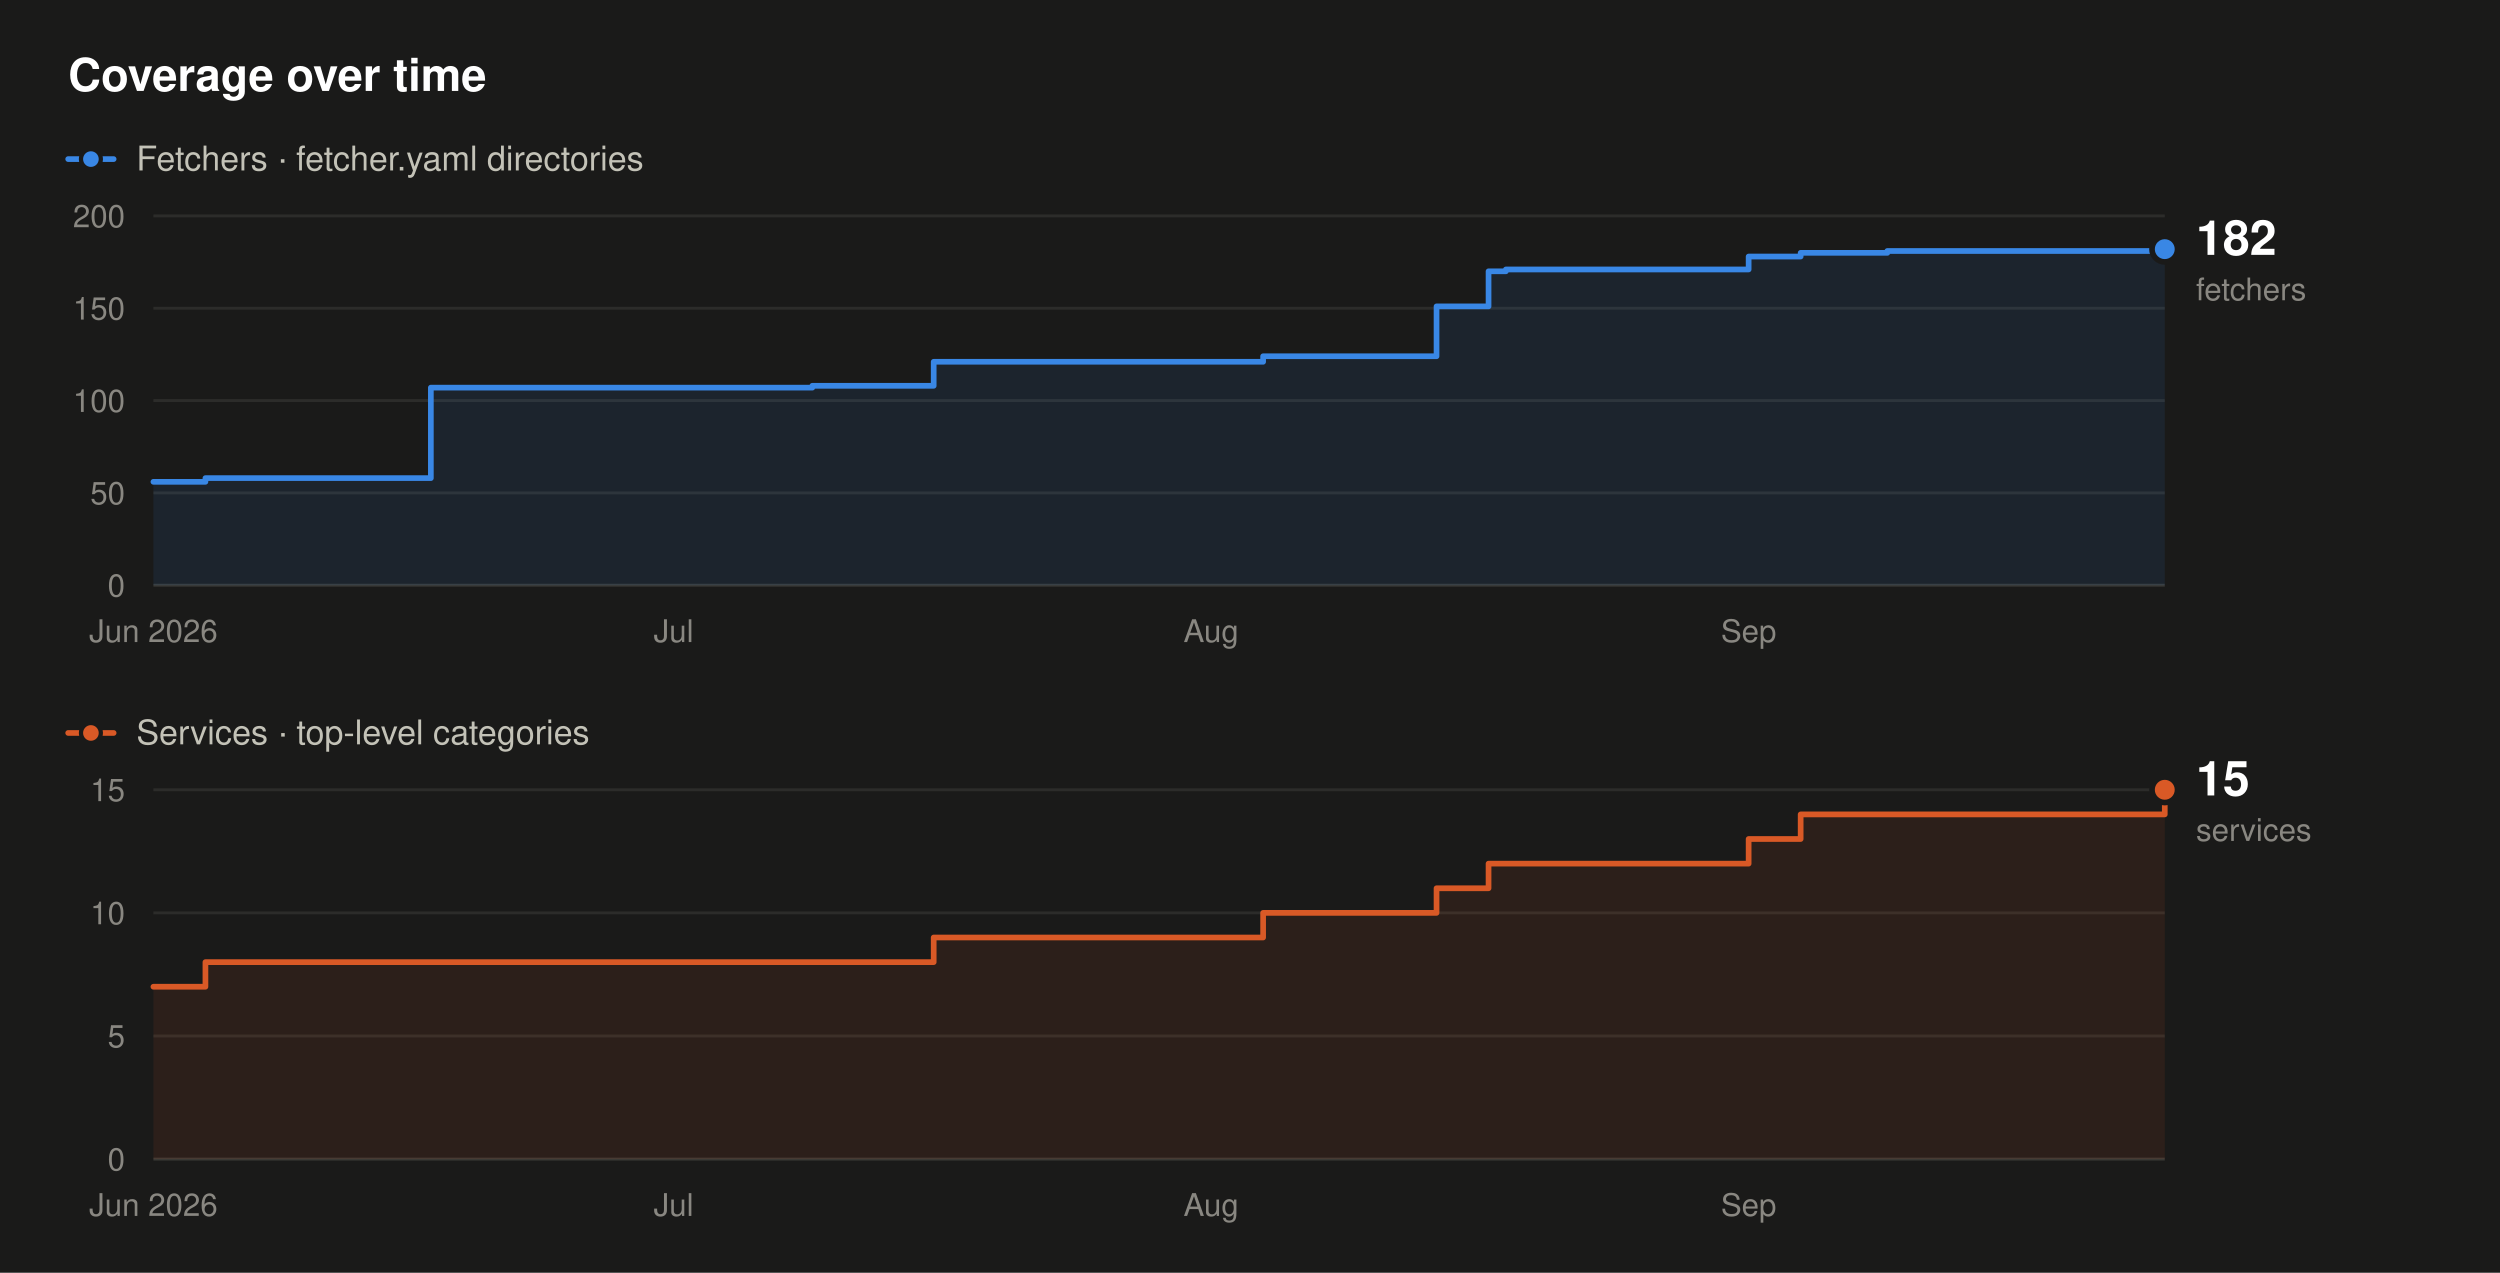
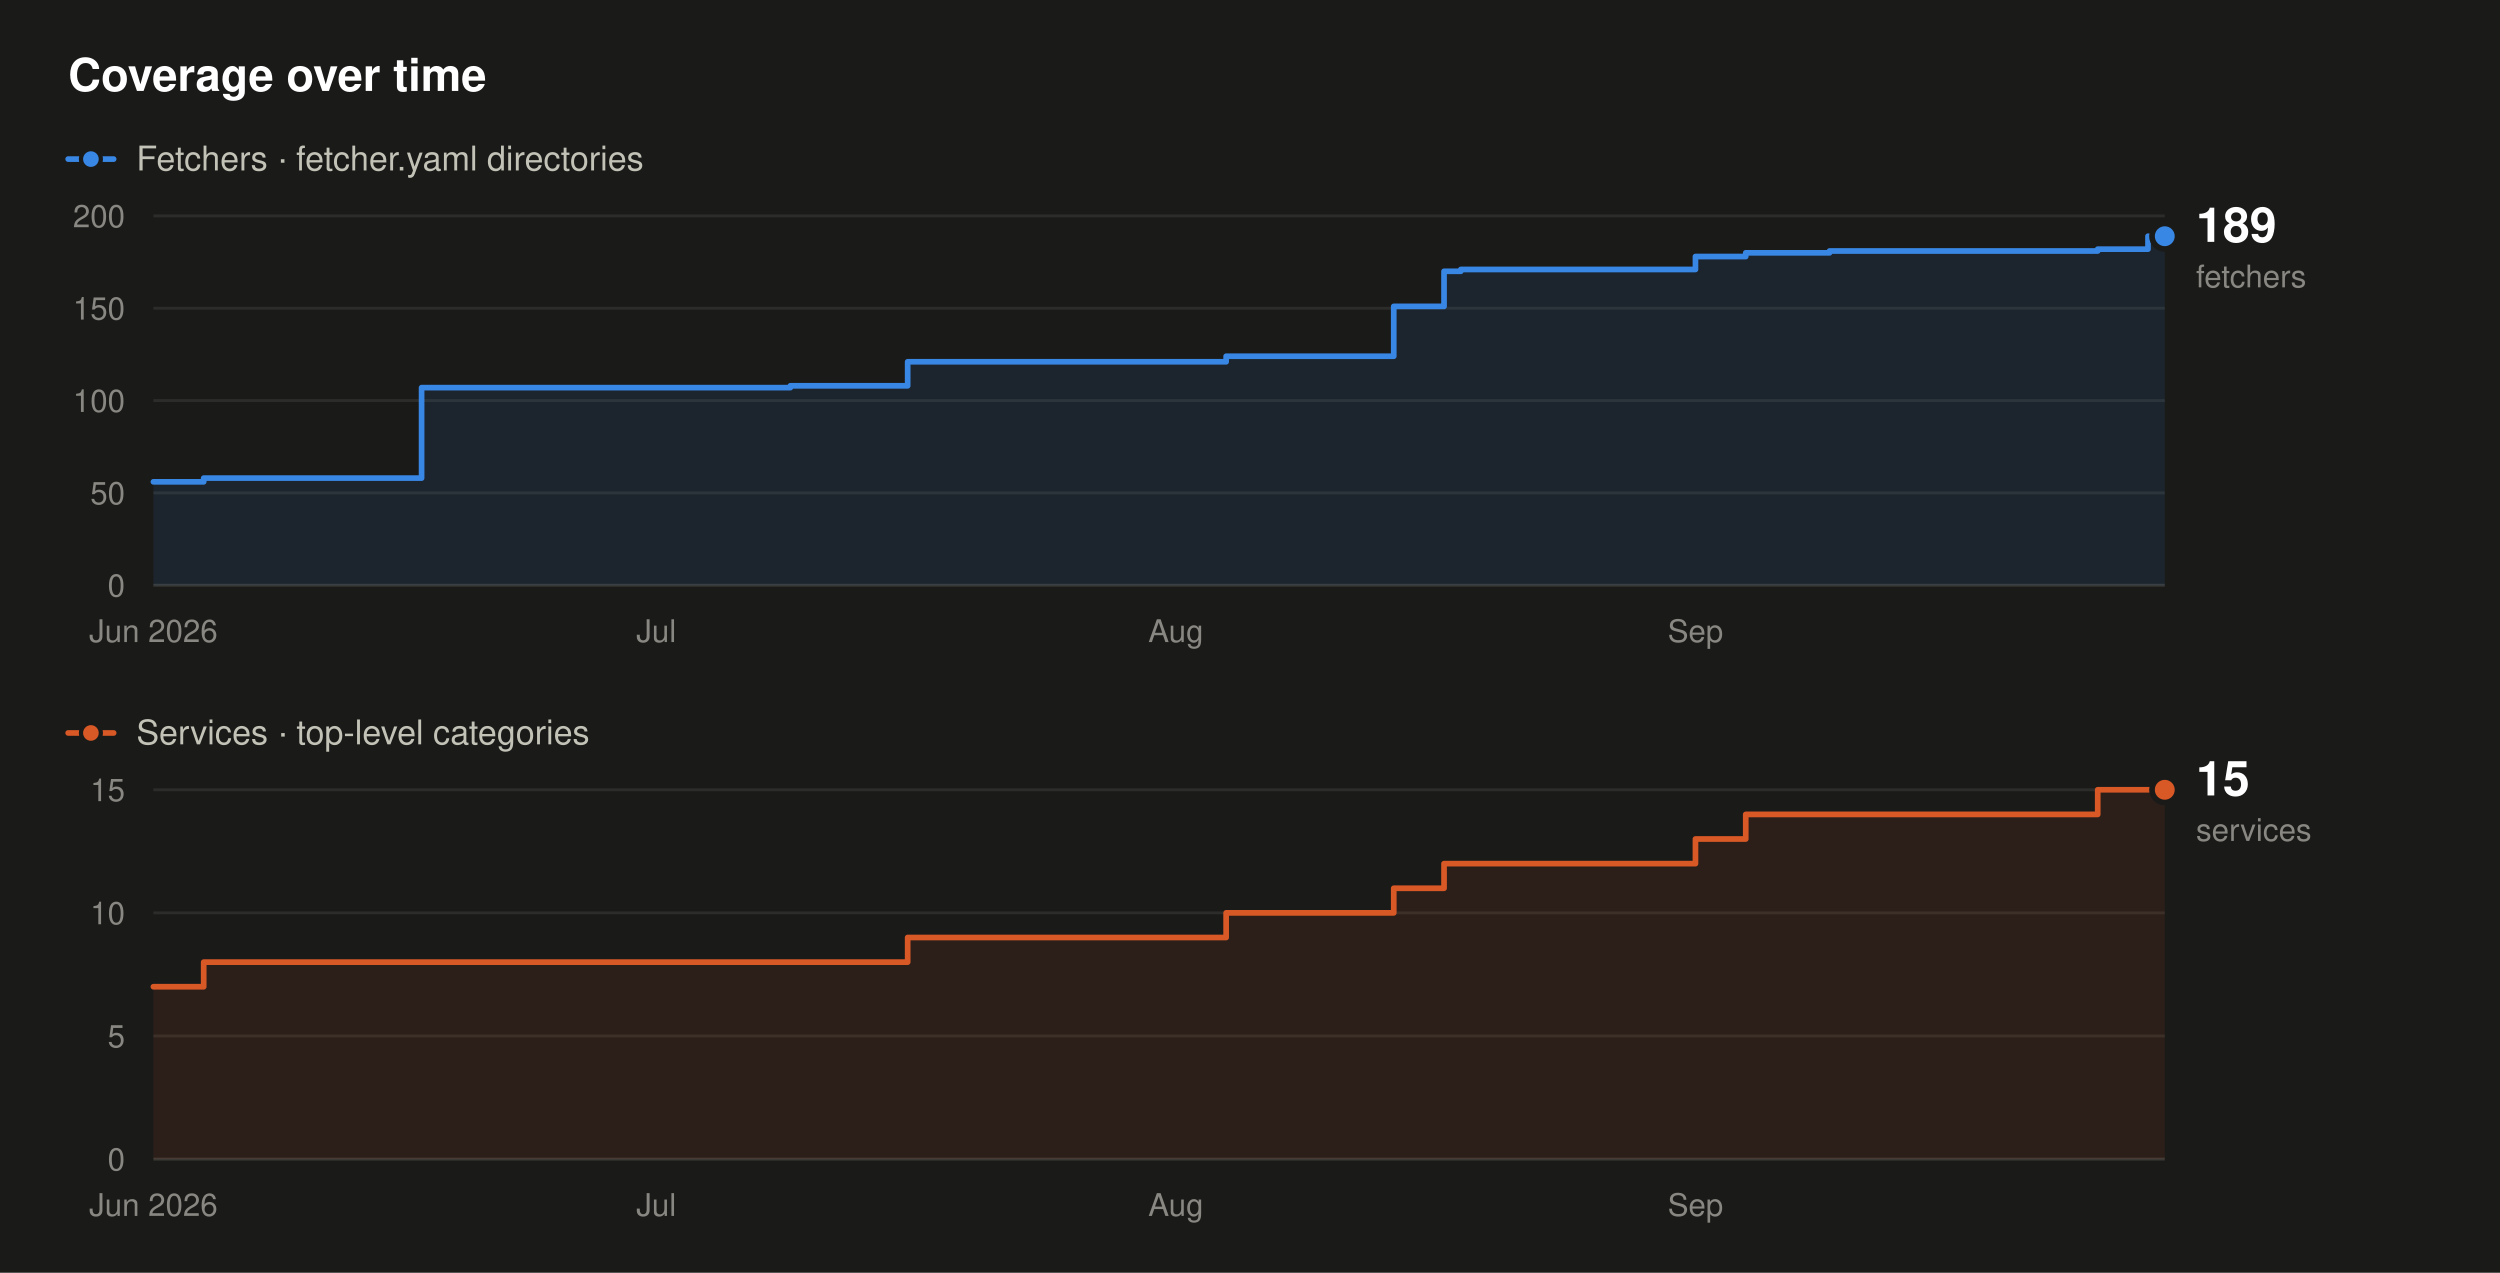
- <svg xmlns="http://www.w3.org/2000/svg" width="880" height="448" viewBox="0 0 880 448" role="img" aria-label="Fetcher and service counts over time. Fetchers rise from 56 to 182, and services from 7 to 15, between June 2026 and September 2026.">
+ <svg xmlns="http://www.w3.org/2000/svg" width="880" height="448" viewBox="0 0 880 448" role="img" aria-label="Fetcher and service counts over time. Fetchers rise from 56 to 189, and services from 7 to 15, between June 2026 and September 2026.">
  <rect x="0" y="0" width="880" height="448" fill="#1a1a19" />
  <text x="24" y="32" font-family="system-ui,-apple-system,'Segoe UI',Helvetica,Arial,sans-serif" font-size="16" font-weight="600" fill="#ffffff" text-anchor="start">Coverage over time</text>
  <line x1="24" y1="56" x2="40" y2="56" stroke="#3987e5" stroke-width="2" stroke-linecap="round" />
  <circle cx="32" cy="56" r="3.5" fill="#3987e5" stroke="#1a1a19" stroke-width="1.5" />
  <text x="48" y="60" font-family="system-ui,-apple-system,'Segoe UI',Helvetica,Arial,sans-serif" font-size="12" font-weight="400" fill="#c3c2b7" text-anchor="start">Fetchers · fetcher.yaml directories</text>
  <line x1="54" y1="206" x2="762" y2="206" stroke="#383835" stroke-width="1" />
  <text x="44" y="210" font-family="system-ui,-apple-system,'Segoe UI',Helvetica,Arial,sans-serif" font-size="11" font-weight="400" fill="#898781" text-anchor="end">0</text>
  <line x1="54" y1="173.5" x2="762" y2="173.5" stroke="#2c2c2a" stroke-width="1" />
  <text x="44" y="177.5" font-family="system-ui,-apple-system,'Segoe UI',Helvetica,Arial,sans-serif" font-size="11" font-weight="400" fill="#898781" text-anchor="end">50</text>
  <line x1="54" y1="141" x2="762" y2="141" stroke="#2c2c2a" stroke-width="1" />
  <text x="44" y="145" font-family="system-ui,-apple-system,'Segoe UI',Helvetica,Arial,sans-serif" font-size="11" font-weight="400" fill="#898781" text-anchor="end">100</text>
  <line x1="54" y1="108.5" x2="762" y2="108.5" stroke="#2c2c2a" stroke-width="1" />
  <text x="44" y="112.5" font-family="system-ui,-apple-system,'Segoe UI',Helvetica,Arial,sans-serif" font-size="11" font-weight="400" fill="#898781" text-anchor="end">150</text>
  <line x1="54" y1="76" x2="762" y2="76" stroke="#2c2c2a" stroke-width="1" />
  <text x="44" y="80" font-family="system-ui,-apple-system,'Segoe UI',Helvetica,Arial,sans-serif" font-size="11" font-weight="400" fill="#898781" text-anchor="end">200</text>
  <text x="54" y="226" font-family="system-ui,-apple-system,'Segoe UI',Helvetica,Arial,sans-serif" font-size="11" font-weight="400" fill="#898781" text-anchor="middle">Jun 2026</text>
-   <text x="237.1" y="226" font-family="system-ui,-apple-system,'Segoe UI',Helvetica,Arial,sans-serif" font-size="11" font-weight="400" fill="#898781" text-anchor="middle">Jul</text>
-   <text x="426.31" y="226" font-family="system-ui,-apple-system,'Segoe UI',Helvetica,Arial,sans-serif" font-size="11" font-weight="400" fill="#898781" text-anchor="middle">Aug</text>
-   <text x="615.52" y="226" font-family="system-ui,-apple-system,'Segoe UI',Helvetica,Arial,sans-serif" font-size="11" font-weight="400" fill="#898781" text-anchor="middle">Sep</text>
-   <path d="M54,169.6 L72.31,169.6 L72.31,168.3 L151.66,168.3 L151.66,136.45 L285.93,136.45 L285.93,135.8 L328.66,135.8 L328.66,127.35 L444.62,127.35 L444.62,125.4 L505.66,125.4 L505.66,107.85 L523.97,107.85 L523.97,95.5 L530.07,95.5 L530.07,94.85 L615.52,94.85 L615.52,90.3 L633.83,90.3 L633.83,89 L664.34,89 L664.34,88.35 L762,88.35 L762,87.7 L762,87.7 L762,206 L54,206 Z" fill="#3987e5" fill-opacity="0.10" stroke="none" />
-   <path d="M54,169.6 L72.31,169.6 L72.31,168.3 L151.66,168.3 L151.66,136.45 L285.93,136.45 L285.93,135.8 L328.66,135.8 L328.66,127.35 L444.62,127.35 L444.62,125.4 L505.66,125.4 L505.66,107.85 L523.97,107.85 L523.97,95.5 L530.07,95.5 L530.07,94.85 L615.52,94.85 L615.52,90.3 L633.83,90.3 L633.83,89 L664.34,89 L664.34,88.35 L762,88.35 L762,87.7 L762,87.7" fill="none" stroke="#3987e5" stroke-width="2" stroke-linejoin="round" stroke-linecap="round" />
-   <circle cx="762" cy="87.7" r="4.5" fill="#3987e5" stroke="#1a1a19" stroke-width="2" />
-   <text x="773" y="89.7" font-family="system-ui,-apple-system,'Segoe UI',Helvetica,Arial,sans-serif" font-size="17" font-weight="600" fill="#ffffff" text-anchor="start">182</text>
-   <text x="773" y="105.7" font-family="system-ui,-apple-system,'Segoe UI',Helvetica,Arial,sans-serif" font-size="11" font-weight="400" fill="#898781" text-anchor="start">fetchers</text>
+   <text x="231" y="226" font-family="system-ui,-apple-system,'Segoe UI',Helvetica,Arial,sans-serif" font-size="11" font-weight="400" fill="#898781" text-anchor="middle">Jul</text>
+   <text x="413.9" y="226" font-family="system-ui,-apple-system,'Segoe UI',Helvetica,Arial,sans-serif" font-size="11" font-weight="400" fill="#898781" text-anchor="middle">Aug</text>
+   <text x="596.8" y="226" font-family="system-ui,-apple-system,'Segoe UI',Helvetica,Arial,sans-serif" font-size="11" font-weight="400" fill="#898781" text-anchor="middle">Sep</text>
+   <path d="M54,169.6 L71.7,169.6 L71.7,168.3 L148.4,168.3 L148.4,136.45 L278.2,136.45 L278.2,135.8 L319.5,135.8 L319.5,127.35 L431.6,127.35 L431.6,125.4 L490.6,125.4 L490.6,107.85 L508.3,107.85 L508.3,95.5 L514.2,95.5 L514.2,94.85 L596.8,94.85 L596.8,90.3 L614.5,90.3 L614.5,89 L644,89 L644,88.35 L738.4,88.35 L738.4,87.7 L756.1,87.7 L756.1,83.15 L762,83.15 L762,206 L54,206 Z" fill="#3987e5" fill-opacity="0.10" stroke="none" />
+   <path d="M54,169.6 L71.7,169.6 L71.7,168.3 L148.4,168.3 L148.4,136.45 L278.2,136.45 L278.2,135.8 L319.5,135.8 L319.5,127.35 L431.6,127.35 L431.6,125.4 L490.6,125.4 L490.6,107.85 L508.3,107.85 L508.3,95.5 L514.2,95.5 L514.2,94.85 L596.8,94.85 L596.8,90.3 L614.5,90.3 L614.5,89 L644,89 L644,88.35 L738.4,88.35 L738.4,87.7 L756.1,87.7 L756.1,83.15 L762,83.15" fill="none" stroke="#3987e5" stroke-width="2" stroke-linejoin="round" stroke-linecap="round" />
+   <circle cx="762" cy="83.15" r="4.5" fill="#3987e5" stroke="#1a1a19" stroke-width="2" />
+   <text x="773" y="85.15" font-family="system-ui,-apple-system,'Segoe UI',Helvetica,Arial,sans-serif" font-size="17" font-weight="600" fill="#ffffff" text-anchor="start">189</text>
+   <text x="773" y="101.15" font-family="system-ui,-apple-system,'Segoe UI',Helvetica,Arial,sans-serif" font-size="11" font-weight="400" fill="#898781" text-anchor="start">fetchers</text>
  <line x1="24" y1="258" x2="40" y2="258" stroke="#d95926" stroke-width="2" stroke-linecap="round" />
  <circle cx="32" cy="258" r="3.5" fill="#d95926" stroke="#1a1a19" stroke-width="1.5" />
  <text x="48" y="262" font-family="system-ui,-apple-system,'Segoe UI',Helvetica,Arial,sans-serif" font-size="12" font-weight="400" fill="#c3c2b7" text-anchor="start">Services · top-level categories</text>
  <line x1="54" y1="408" x2="762" y2="408" stroke="#383835" stroke-width="1" />
  <text x="44" y="412" font-family="system-ui,-apple-system,'Segoe UI',Helvetica,Arial,sans-serif" font-size="11" font-weight="400" fill="#898781" text-anchor="end">0</text>
  <line x1="54" y1="364.67" x2="762" y2="364.67" stroke="#2c2c2a" stroke-width="1" />
  <text x="44" y="368.67" font-family="system-ui,-apple-system,'Segoe UI',Helvetica,Arial,sans-serif" font-size="11" font-weight="400" fill="#898781" text-anchor="end">5</text>
  <line x1="54" y1="321.33" x2="762" y2="321.33" stroke="#2c2c2a" stroke-width="1" />
  <text x="44" y="325.33" font-family="system-ui,-apple-system,'Segoe UI',Helvetica,Arial,sans-serif" font-size="11" font-weight="400" fill="#898781" text-anchor="end">10</text>
  <line x1="54" y1="278" x2="762" y2="278" stroke="#2c2c2a" stroke-width="1" />
  <text x="44" y="282" font-family="system-ui,-apple-system,'Segoe UI',Helvetica,Arial,sans-serif" font-size="11" font-weight="400" fill="#898781" text-anchor="end">15</text>
  <text x="54" y="428" font-family="system-ui,-apple-system,'Segoe UI',Helvetica,Arial,sans-serif" font-size="11" font-weight="400" fill="#898781" text-anchor="middle">Jun 2026</text>
-   <text x="237.1" y="428" font-family="system-ui,-apple-system,'Segoe UI',Helvetica,Arial,sans-serif" font-size="11" font-weight="400" fill="#898781" text-anchor="middle">Jul</text>
-   <text x="426.31" y="428" font-family="system-ui,-apple-system,'Segoe UI',Helvetica,Arial,sans-serif" font-size="11" font-weight="400" fill="#898781" text-anchor="middle">Aug</text>
-   <text x="615.52" y="428" font-family="system-ui,-apple-system,'Segoe UI',Helvetica,Arial,sans-serif" font-size="11" font-weight="400" fill="#898781" text-anchor="middle">Sep</text>
-   <path d="M54,347.33 L72.31,347.33 L72.31,338.67 L328.66,338.67 L328.66,330 L444.62,330 L444.62,321.33 L505.66,321.33 L505.66,312.67 L523.97,312.67 L523.97,304 L615.52,304 L615.52,295.33 L633.83,295.33 L633.83,286.67 L762,286.67 L762,278 L762,278 L762,408 L54,408 Z" fill="#d95926" fill-opacity="0.10" stroke="none" />
-   <path d="M54,347.33 L72.31,347.33 L72.31,338.67 L328.66,338.67 L328.66,330 L444.62,330 L444.62,321.33 L505.66,321.33 L505.66,312.67 L523.97,312.67 L523.97,304 L615.52,304 L615.52,295.33 L633.83,295.33 L633.83,286.67 L762,286.67 L762,278 L762,278" fill="none" stroke="#d95926" stroke-width="2" stroke-linejoin="round" stroke-linecap="round" />
+   <text x="231" y="428" font-family="system-ui,-apple-system,'Segoe UI',Helvetica,Arial,sans-serif" font-size="11" font-weight="400" fill="#898781" text-anchor="middle">Jul</text>
+   <text x="413.9" y="428" font-family="system-ui,-apple-system,'Segoe UI',Helvetica,Arial,sans-serif" font-size="11" font-weight="400" fill="#898781" text-anchor="middle">Aug</text>
+   <text x="596.8" y="428" font-family="system-ui,-apple-system,'Segoe UI',Helvetica,Arial,sans-serif" font-size="11" font-weight="400" fill="#898781" text-anchor="middle">Sep</text>
+   <path d="M54,347.33 L71.7,347.33 L71.7,338.67 L319.5,338.67 L319.5,330 L431.6,330 L431.6,321.33 L490.6,321.33 L490.6,312.67 L508.3,312.67 L508.3,304 L596.8,304 L596.8,295.33 L614.5,295.33 L614.5,286.67 L738.4,286.67 L738.4,278 L762,278 L762,408 L54,408 Z" fill="#d95926" fill-opacity="0.10" stroke="none" />
+   <path d="M54,347.33 L71.7,347.33 L71.7,338.67 L319.5,338.67 L319.5,330 L431.6,330 L431.6,321.33 L490.6,321.33 L490.6,312.67 L508.3,312.67 L508.3,304 L596.8,304 L596.8,295.33 L614.5,295.33 L614.5,286.67 L738.4,286.67 L738.4,278 L762,278" fill="none" stroke="#d95926" stroke-width="2" stroke-linejoin="round" stroke-linecap="round" />
  <circle cx="762" cy="278" r="4.5" fill="#d95926" stroke="#1a1a19" stroke-width="2" />
  <text x="773" y="280" font-family="system-ui,-apple-system,'Segoe UI',Helvetica,Arial,sans-serif" font-size="17" font-weight="600" fill="#ffffff" text-anchor="start">15</text>
  <text x="773" y="296" font-family="system-ui,-apple-system,'Segoe UI',Helvetica,Arial,sans-serif" font-size="11" font-weight="400" fill="#898781" text-anchor="start">services</text>
</svg>
